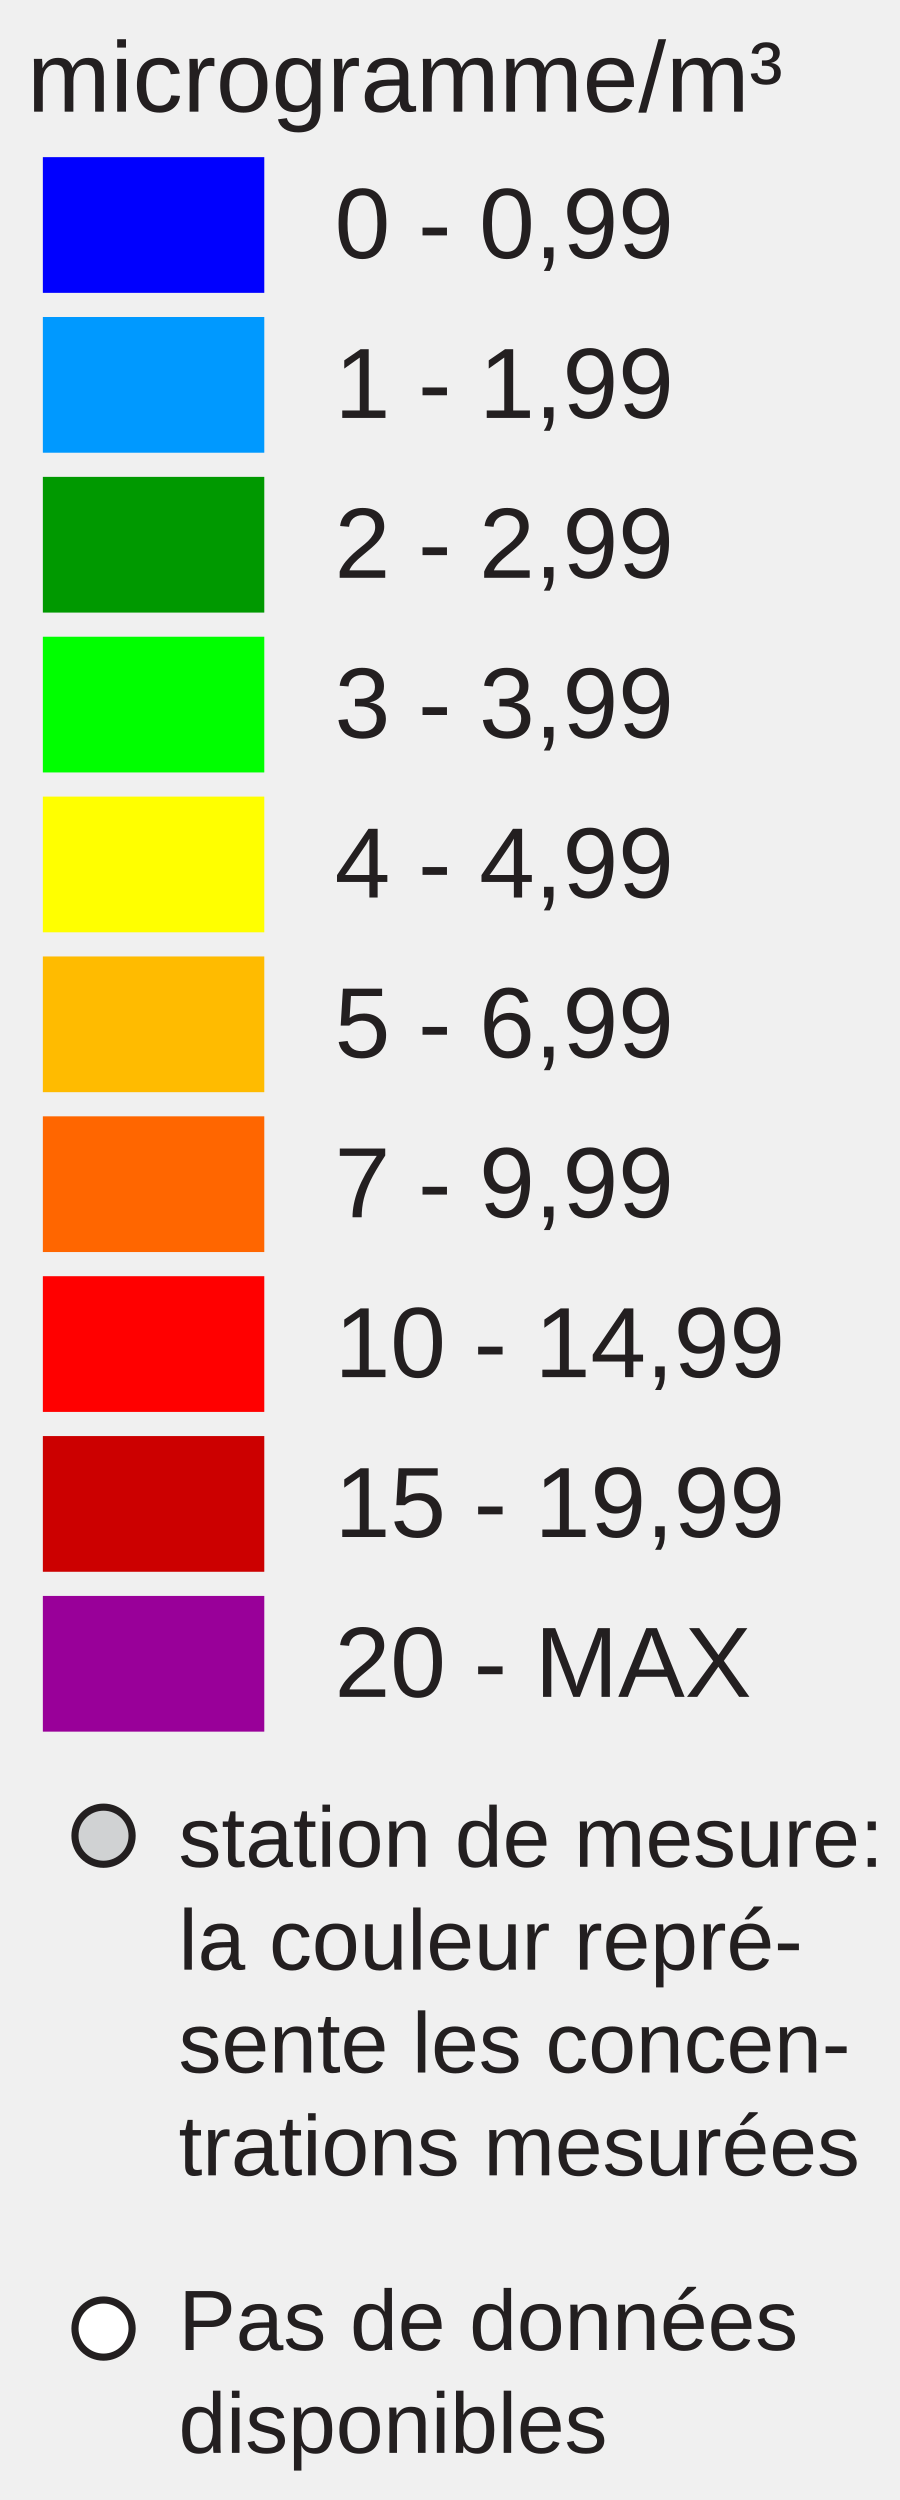
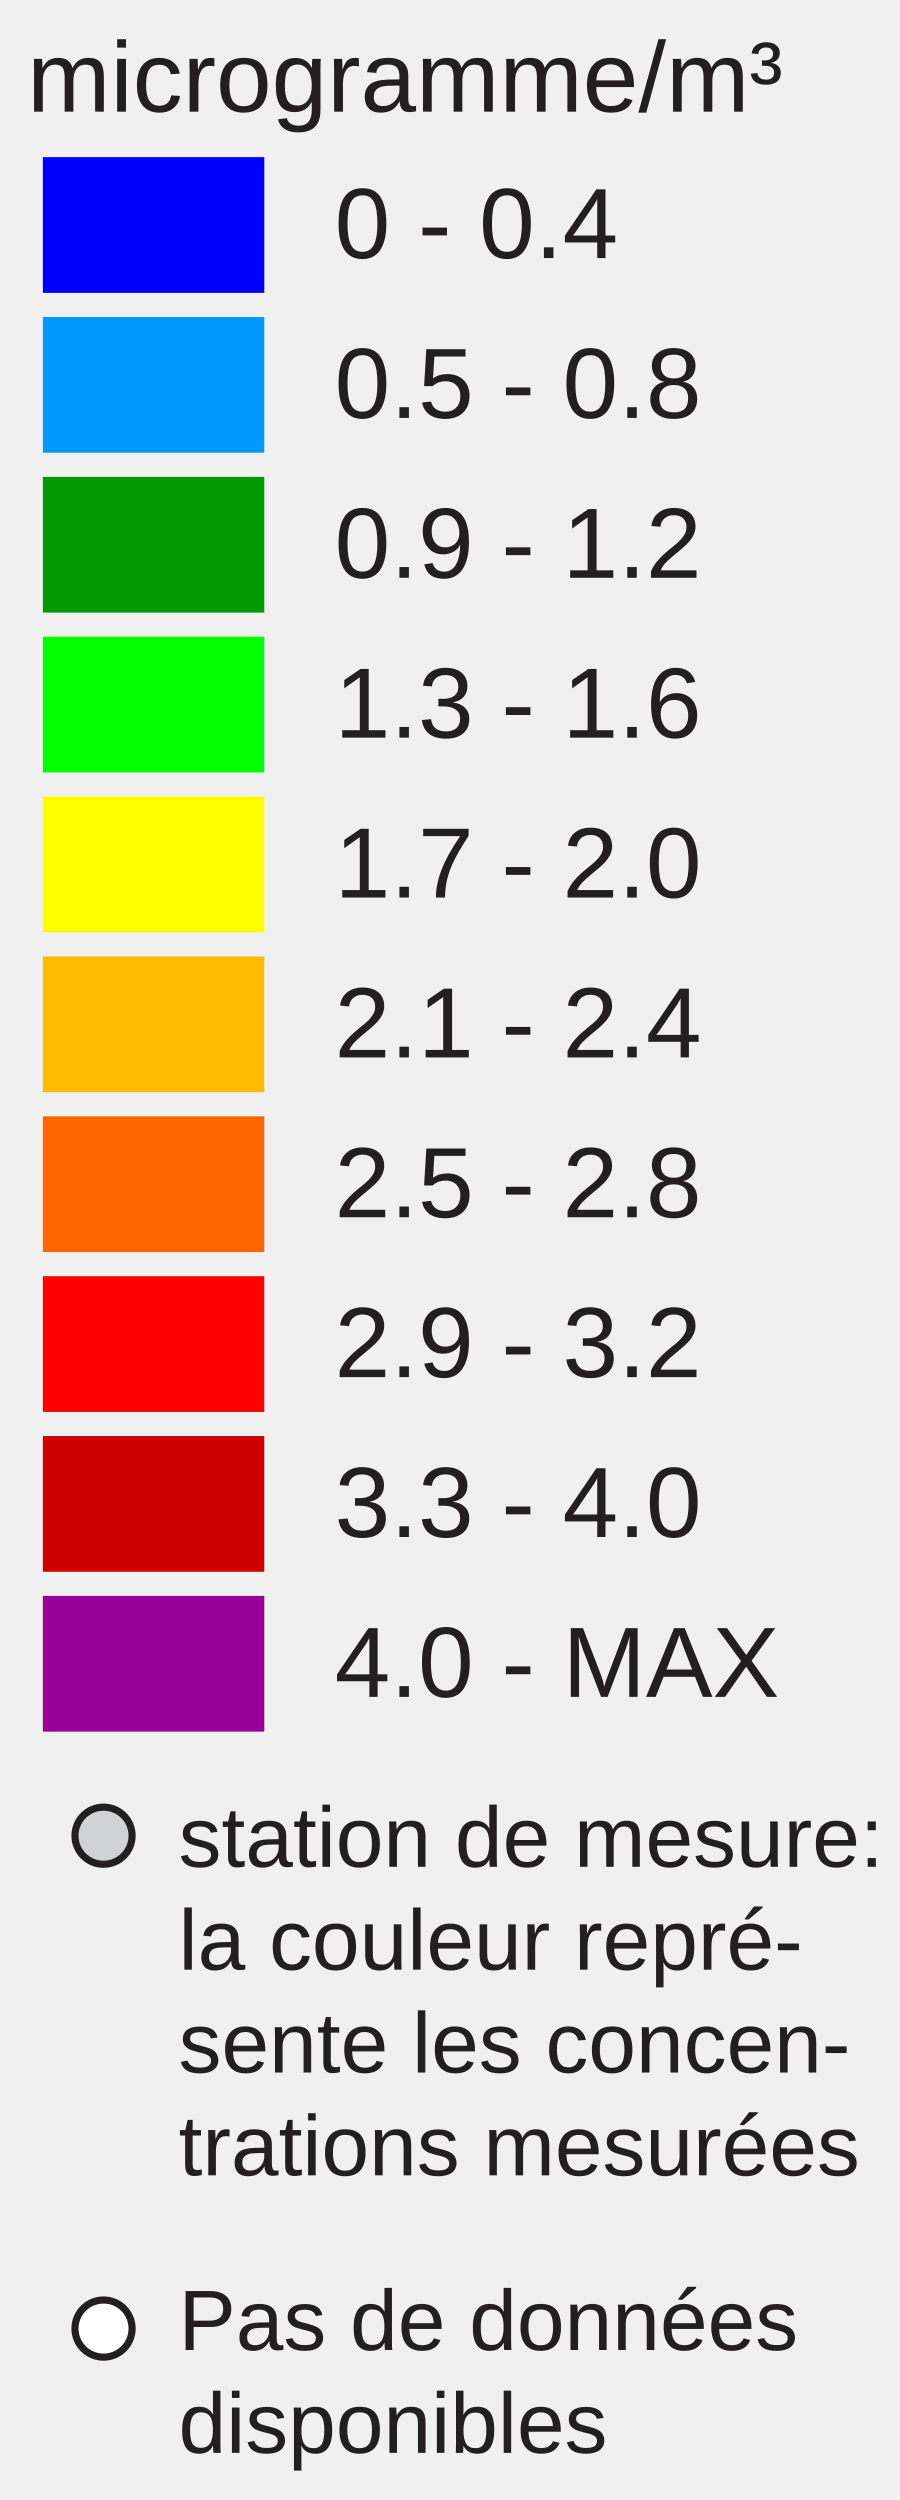
<svg xmlns="http://www.w3.org/2000/svg" version="1.1" id="Layer_1" x="0px" y="0px" width="126px" height="350px" viewBox="0 0 126 350" enable-background="new 0 0 126 350" xml:space="preserve">
  <rect x="6" y="22" fill="#0000FF" width="31" height="19" />
  <rect x="6" y="44.381" fill="#0099FF" width="31" height="19" />
  <rect x="6" y="66.762" fill="#009900" width="31" height="19" />
  <rect x="6" y="89.143" fill="#00FF00" width="31" height="19" />
  <rect x="6" y="111.524" fill="#FFFF00" width="31" height="19" />
  <rect x="6" y="133.905" fill="#FFBB00" width="31" height="19" />
  <rect x="6" y="156.286" fill="#FF6600" width="31" height="19" />
  <rect x="6" y="178.668" fill="#FF0000" width="31" height="19" />
  <rect x="6" y="201.049" fill="#CC0000" width="31" height="19" />
  <rect x="6" y="223.43" fill="#990099" width="31" height="19" />
-   <text transform="matrix(1 0 0 1 46.853 36.1304)" fill="#231F20" font-family="Arial" font-size="14">0 - 0,99</text>
-   <text transform="matrix(1 0 0 1 46.853 58.5112)" fill="#231F20" font-family="Arial" font-size="14">1 - 1,99</text>
-   <text transform="matrix(1 0 0 1 46.853 80.8926)" fill="#231F20" font-family="Arial" font-size="14">2 - 2,99</text>
-   <text transform="matrix(1 0 0 1 46.853 103.2734)" fill="#231F20" font-family="Arial" font-size="14">3 - 3,99</text>
-   <text transform="matrix(1 0 0 1 46.853 125.6548)" fill="#231F20" font-family="Arial" font-size="14">4 - 4,99</text>
-   <text transform="matrix(1 0 0 1 46.853 148.0352)" fill="#231F20" font-family="Arial" font-size="14">5 - 6,99</text>
-   <text transform="matrix(1 0 0 1 46.853 170.417)" fill="#231F20" font-family="Arial" font-size="14">7 - 9,99</text>
-   <text transform="matrix(1 0 0 1 46.853 192.7988)" fill="#231F20" font-family="Arial" font-size="14">10 - 14,99</text>
-   <text transform="matrix(1 0 0 1 46.853 215.1797)" fill="#231F20" font-family="Arial" font-size="14">15 - 19,99</text>
-   <text transform="matrix(1 0 0 1 46.853 237.5605)" fill="#231F20" font-family="Arial" font-size="14">20 - MAX</text>
+   <text transform="matrix(1 0 0 1 46.853 36.1304)" fill="#231F20" font-family="Arial" font-size="14">0 - 0.4</text>
+   <text transform="matrix(1 0 0 1 46.853 58.5112)" fill="#231F20" font-family="Arial" font-size="14">0.5 - 0.8</text>
+   <text transform="matrix(1 0 0 1 46.853 80.8926)" fill="#231F20" font-family="Arial" font-size="14">0.9 - 1.2</text>
+   <text transform="matrix(1 0 0 1 46.853 103.2734)" fill="#231F20" font-family="Arial" font-size="14">1.3 - 1.6</text>
+   <text transform="matrix(1 0 0 1 46.853 125.6548)" fill="#231F20" font-family="Arial" font-size="14">1.7 - 2.0</text>
+   <text transform="matrix(1 0 0 1 46.853 148.0352)" fill="#231F20" font-family="Arial" font-size="14">2.1 - 2.4</text>
+   <text transform="matrix(1 0 0 1 46.853 170.417)" fill="#231F20" font-family="Arial" font-size="14">2.5 - 2.8</text>
+   <text transform="matrix(1 0 0 1 46.853 192.7988)" fill="#231F20" font-family="Arial" font-size="14">2.9 - 3.2</text>
+   <text transform="matrix(1 0 0 1 46.853 215.1797)" fill="#231F20" font-family="Arial" font-size="14">3.3 - 4.0</text>
+   <text transform="matrix(1 0 0 1 46.853 237.5605)" fill="#231F20" font-family="Arial" font-size="14">4.0 - MAX</text>
  <text font-size="14" font-family="Arial" transform="translate(3.8027 15.631)" fill="#231F20">microgramme/m³</text>
  <circle fill="#D0D2D3" stroke="#231F20" stroke-miterlimit="10" cx="14.495" cy="257" r="4" />
  <circle fill="#FFFFFF" stroke="#231F20" stroke-miterlimit="10" cx="14.495" cy="326" r="4" />
  <text font-size="12" font-family="Arial" transform="translate(25 261.35)" fill="#231F20">station de mesure:</text>
  <text font-size="12" font-family="Arial" transform="translate(25 275.75)" fill="#231F20">la couleur repré-</text>
  <text font-size="12" font-family="Arial" transform="translate(25 290.15)" fill="#231F20">sente les concen-</text>
  <text font-size="12" font-family="Arial" transform="translate(25 304.55)" fill="#231F20">trations mesurées</text>
  <text font-size="12" font-family="Arial" transform="translate(25 329)" fill="#231F20">Pas de données</text>
  <text font-size="12" font-family="Arial" transform="translate(25 343.4)" fill="#231F20">disponibles</text>
</svg>
